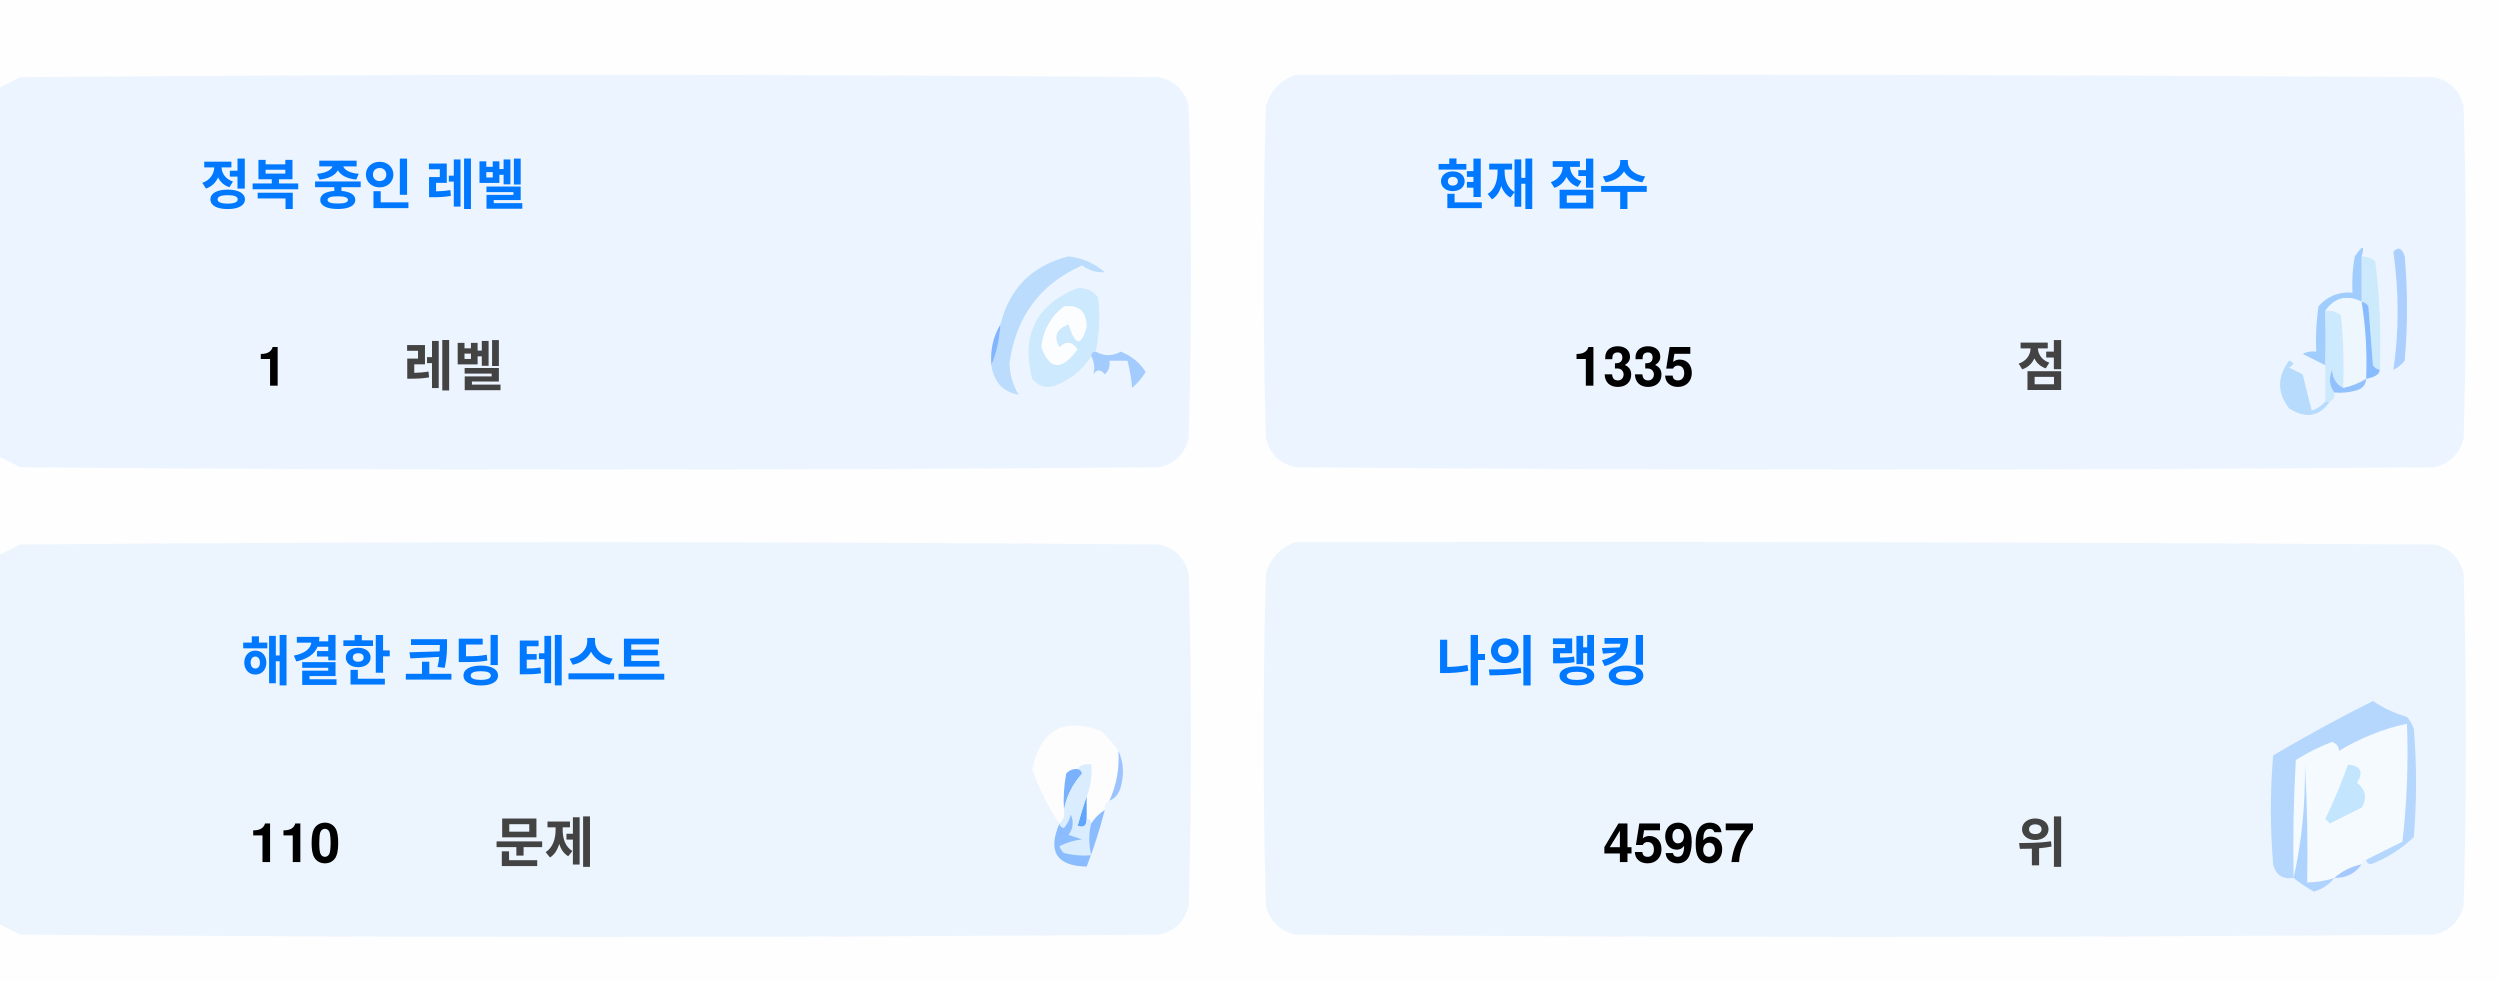
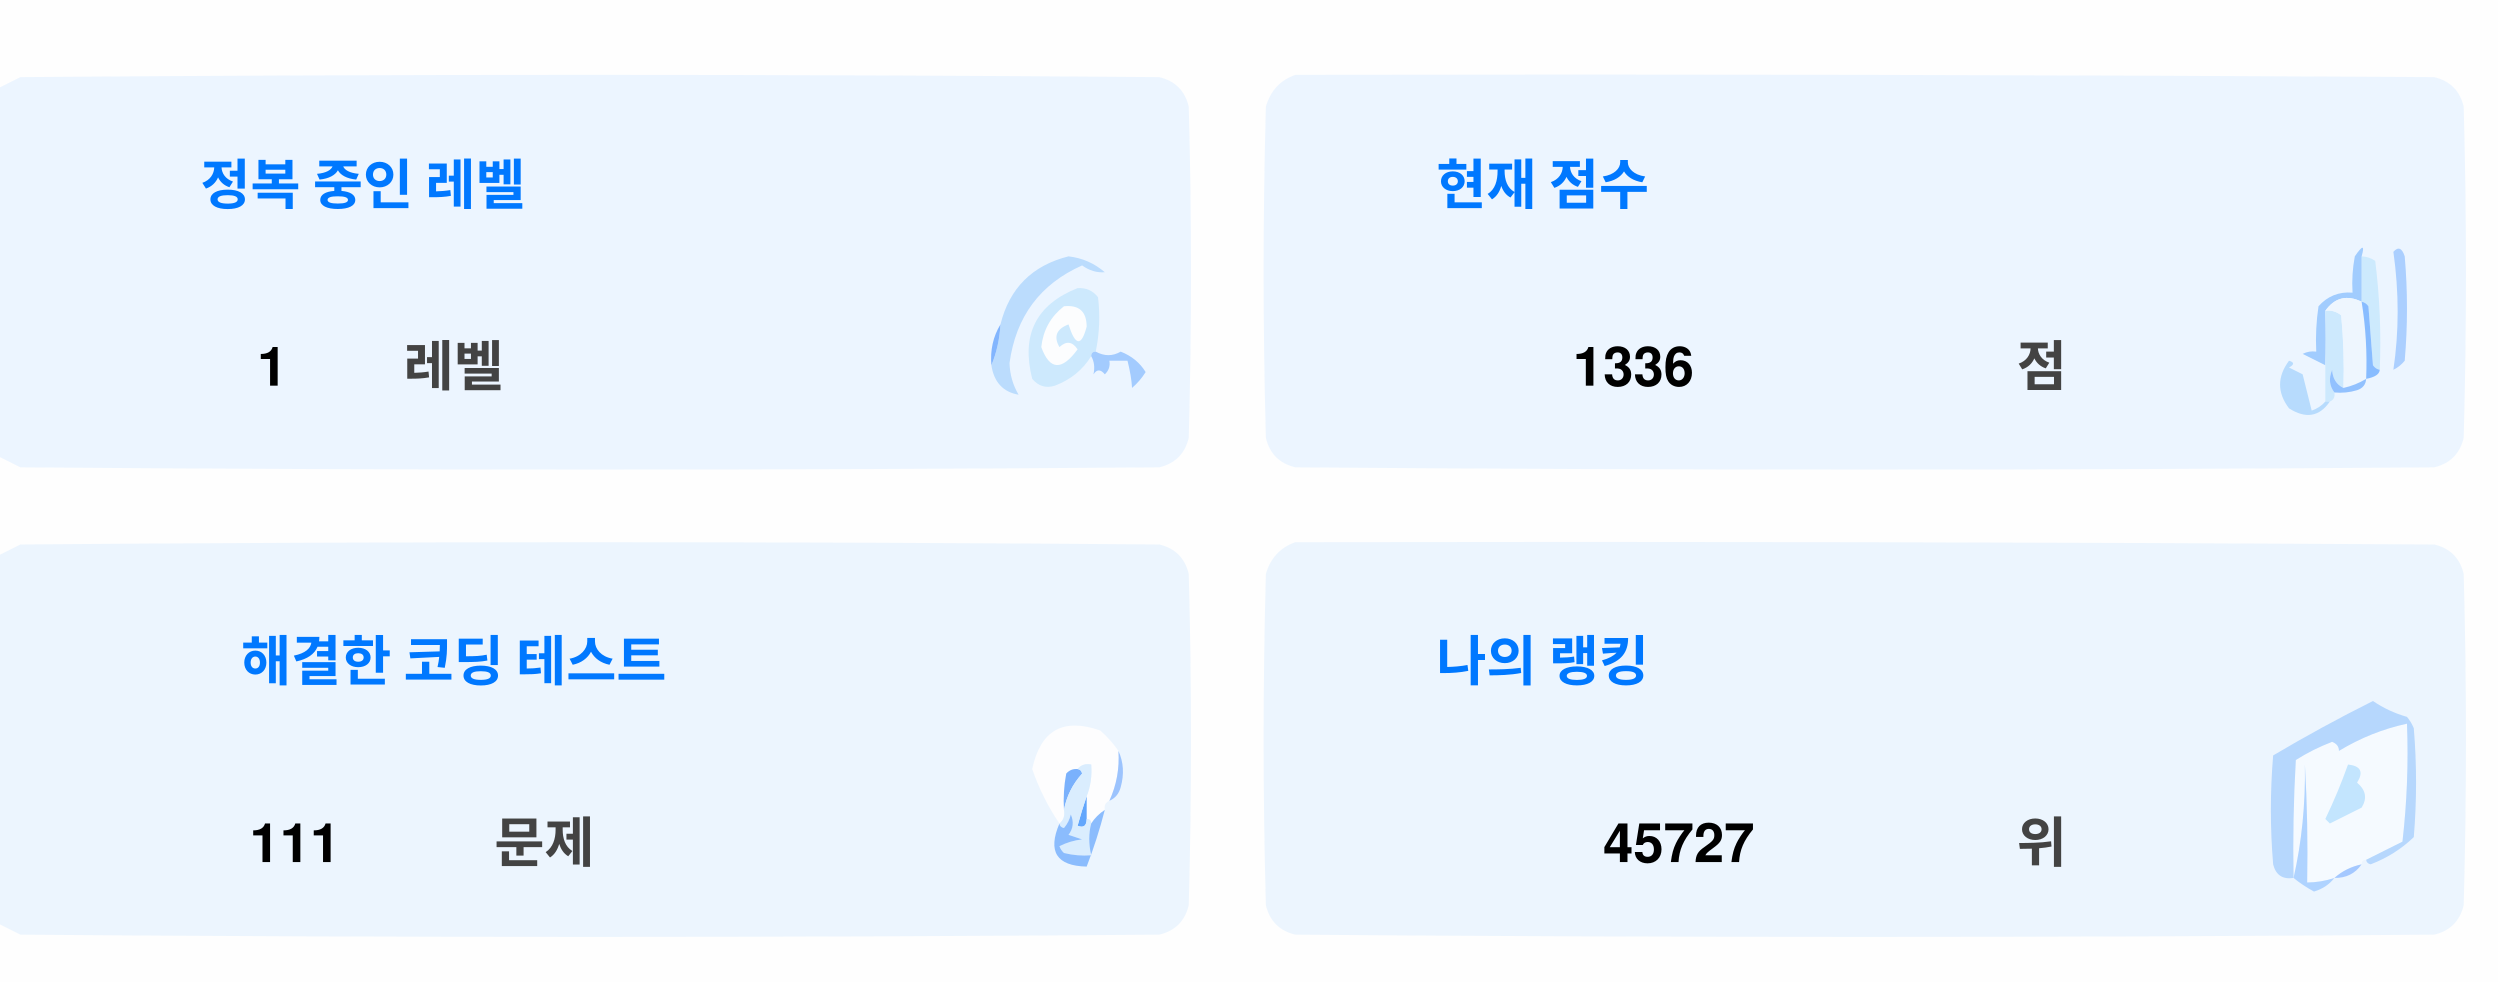
<svg xmlns="http://www.w3.org/2000/svg" version="1.1" width="551px" height="217px" style="shape-rendering:geometricPrecision; text-rendering:geometricPrecision; image-rendering:optimizeQuality; fill-rule:evenodd; clip-rule:evenodd">
  <style>.title {fill: #434343;font-size: 1rem;line-height: 1.5rem;font-weight: bold;font-family: -apple-system, BlinkMacSystemFont, Segoe UI, Helvetica, Arial, sans-serif, Apple Color Emoji, Segoe UI Emoji;}.desc {fill: #434343;font-size: 2.5rem;font-weight: bold;line-height: 1.5rem;font-family: -apple-system, BlinkMacSystemFont, Segoe UI, Helvetica, Arial, sans-serif, Apple Color Emoji, Segoe UI Emoji;}.desc-2 {fill: #434343;font-size: 1rem;font-weight: bold;line-height: 1.5rem;font-family: -apple-system, BlinkMacSystemFont, Segoe UI, Helvetica, Arial, sans-serif, Apple Color Emoji, Segoe UI Emoji;}.text, .desc {animation: twinkling 4s ease-in-out infinite;}@keyframes twinkling {40% { opacity: 1; }50% { opacity: 0.5; }60% { opacity: 1; }70% { opacity: 0.5; }80% { opacity: 1; }}</style>
  <g>
    <path style="opacity:1" fill="#fefefe" d="M -0.5,-0.5 C 183.167,-0.5 366.833,-0.5 550.5,-0.5C 550.5,71.833 550.5,144.167 550.5,216.5C 366.833,216.5 183.167,216.5 -0.5,216.5C -0.5,212.167 -0.5,207.833 -0.5,203.5C 1.14,204.32 2.807,205.153 4.5,206C 88.167,206.667 171.833,206.667 255.5,206C 259,205.167 261.167,203 262,199.5C 262.667,175.167 262.667,150.833 262,126.5C 261.167,123 259,120.833 255.5,120C 171.833,119.333 88.167,119.333 4.5,120C 2.807,120.847 1.14,121.68 -0.5,122.5C -0.5,115.167 -0.5,107.833 -0.5,100.5C 1.14,101.32 2.807,102.153 4.5,103C 88.167,103.667 171.833,103.667 255.5,103C 259,102.167 261.167,100 262,96.5C 262.667,72.167 262.667,47.833 262,23.5C 261.167,20 259,17.833 255.5,17C 171.833,16.333 88.167,16.333 4.5,17C 2.807,17.847 1.14,18.68 -0.5,19.5C -0.5,12.833 -0.5,6.167 -0.5,-0.5 Z" />
  </g>
  <g>
    <path style="opacity:1" fill="#ecf5ff" d="M -0.5,100.5 C -0.5,73.5 -0.5,46.5 -0.5,19.5C 1.14,18.68 2.807,17.847 4.5,17C 88.167,16.333 171.833,16.333 255.5,17C 259,17.833 261.167,20 262,23.5C 262.667,47.833 262.667,72.167 262,96.5C 261.167,100 259,102.167 255.5,103C 171.833,103.667 88.167,103.667 4.5,103C 2.807,102.153 1.14,101.32 -0.5,100.5 Z" />
  </g>
  <g>
    <path style="opacity:1" fill="#ecf5ff" d="M 285.5,16.5 C 369.167,16.333 452.834,16.5 536.5,17C 540,17.833 542.167,20 543,23.5C 543.667,47.833 543.667,72.167 543,96.5C 542.167,100 540,102.167 536.5,103C 452.833,103.667 369.167,103.667 285.5,103C 282,102.167 279.833,100 279,96.5C 278.333,72.167 278.333,47.833 279,23.5C 280.018,19.985 282.185,17.652 285.5,16.5 Z" />
  </g>
  <g>
    <path style="opacity:1" fill="#cdeafd" d="M 520.5,56.5 C 521.583,56.539 522.583,56.873 523.5,57.5C 524.498,65.472 524.831,73.472 524.5,81.5C 523.883,81.389 523.383,81.056 523,80.5C 522.667,76.167 522.333,71.833 522,67.5C 521.617,66.944 521.117,66.611 520.5,66.5C 520.5,63.167 520.5,59.833 520.5,56.5 Z" />
  </g>
  <g>
    <path style="opacity:1" fill="#abcfff" d="M 527.5,55.5 C 528.566,54.308 529.399,54.641 530,56.5C 530.667,64.167 530.667,71.833 530,79.5C 529.311,80.357 528.478,81.023 527.5,81.5C 528.758,73.08 528.758,64.414 527.5,55.5 Z" />
  </g>
  <g>
    <path style="opacity:1" fill="#bbdcfd" d="M 218.5,80.5 C 219.657,77.727 220.324,74.727 220.5,71.5C 222.49,63.51 227.49,58.51 235.5,56.5C 238.528,56.847 241.194,58.014 243.5,60C 241.744,60.141 240.078,59.641 238.5,58.5C 229.247,62.607 223.914,69.773 222.5,80C 222.565,82.526 223.232,84.859 224.5,87C 221.07,86.397 219.07,84.231 218.5,80.5 Z" />
  </g>
  <g>
    <path style="opacity:1" fill="#cde9fd" d="M 241.5,77.5 C 240.833,77.5 240.5,77.833 240.5,78.5C 238.628,81.529 235.961,83.695 232.5,85C 230.536,85.624 228.869,85.124 227.5,83.5C 225.021,73.791 228.354,67.124 237.5,63.5C 239.374,63.39 240.874,64.056 242,65.5C 242.497,69.524 242.331,73.524 241.5,77.5 Z" />
  </g>
  <g>
    <path style="opacity:1" fill="#fcfdfe" d="M 234.5,67.5 C 237.826,67.162 239.493,68.662 239.5,72C 238.334,76.434 237,76.267 235.5,71.5C 232.832,72.515 232.166,74.182 233.5,76.5C 235.017,75.089 236.351,75.256 237.5,77C 234.006,81.771 231.34,81.605 229.5,76.5C 229.904,72.771 231.571,69.771 234.5,67.5 Z" />
  </g>
  <g>
    <path style="opacity:1" fill="#a1ccfe" d="M 520.5,56.5 C 520.5,59.833 520.5,63.167 520.5,66.5C 517.238,64.922 514.572,65.589 512.5,68.5C 512.617,72.81 512.617,76.81 512.5,80.5C 510.86,79.68 509.193,78.847 507.5,78C 508.448,77.517 509.448,77.35 510.5,77.5C 510.335,74.15 510.502,70.817 511,67.5C 512.995,65.253 515.495,64.253 518.5,64.5C 518.336,61.813 518.503,59.146 519,56.5C 520.731,53.969 521.231,53.969 520.5,56.5 Z" />
  </g>
  <g>
    <path style="opacity:1" fill="#cde9fd" d="M 512.5,68.5 C 513.822,68.33 514.989,68.663 516,69.5C 516.499,74.823 516.666,80.156 516.5,85.5C 514.955,84.77 514.122,83.437 514,81.5C 513.22,83.387 513.387,85.054 514.5,86.5C 514.672,87.492 514.338,88.158 513.5,88.5C 513.167,88.5 512.833,88.5 512.5,88.5C 512.5,85.833 512.5,83.167 512.5,80.5C 512.617,76.81 512.617,72.81 512.5,68.5 Z" />
  </g>
  <g>
    <path style="opacity:1" fill="#eef6fe" d="M 520.5,66.5 C 521.407,72.106 521.74,77.773 521.5,83.5C 519.95,84.441 518.284,85.108 516.5,85.5C 516.666,80.156 516.499,74.823 516,69.5C 514.989,68.663 513.822,68.33 512.5,68.5C 514.572,65.589 517.238,64.922 520.5,66.5 Z" />
  </g>
  <g>
    <path style="opacity:1" fill="#88bcff" d="M 520.5,66.5 C 521.117,66.611 521.617,66.944 522,67.5C 522.333,71.833 522.667,76.167 523,80.5C 523.383,81.056 523.883,81.389 524.5,81.5C 524.445,82.469 523.445,83.136 521.5,83.5C 521.74,77.773 521.407,72.106 520.5,66.5 Z" />
  </g>
  <g>
    <path style="opacity:1" fill="#82b5fe" d="M 220.5,71.5 C 220.324,74.727 219.657,77.727 218.5,80.5C 218.215,77.171 218.882,74.171 220.5,71.5 Z" />
  </g>
  <g>
    <path style="opacity:1" fill="#a3cbfe" d="M 240.5,78.5 C 240.5,77.833 240.833,77.5 241.5,77.5C 243.391,78.536 245.224,78.536 247,77.5C 249.391,78.429 251.225,79.929 252.5,82C 251.681,83.319 250.681,84.486 249.5,85.5C 249.409,83.777 249.075,81.777 248.5,79.5C 247.167,79.5 245.833,79.5 244.5,79.5C 244.719,80.675 244.386,81.675 243.5,82.5C 242.575,81.359 241.741,81.359 241,82.5C 241.331,80.981 241.164,79.648 240.5,78.5 Z" />
  </g>
  <g>
    <path style="opacity:1" fill="#b7dbfd" d="M 512.5,88.5 C 512.833,88.5 513.167,88.5 513.5,88.5C 511.199,91.857 508.199,92.357 504.5,90C 501.872,86.535 501.872,83.035 504.5,79.5C 505.696,79.846 505.696,80.346 504.5,81C 505.5,81.5 506.5,82 507.5,82.5C 508.167,85.167 508.833,87.833 509.5,90.5C 510.739,90.058 511.739,89.391 512.5,88.5 Z" />
  </g>
  <g>
    <path style="opacity:1" fill="#92c1fe" d="M 516.5,85.5 C 518.284,85.108 519.95,84.441 521.5,83.5C 521.423,84.75 520.756,85.583 519.5,86C 517.866,86.493 516.199,86.66 514.5,86.5C 513.387,85.054 513.22,83.387 514,81.5C 514.122,83.437 514.955,84.77 516.5,85.5 Z" />
  </g>
  <g>
    <path style="opacity:1" fill="#ecf5fe" d="M -0.5,203.5 C -0.5,176.5 -0.5,149.5 -0.5,122.5C 1.14,121.68 2.807,120.847 4.5,120C 88.167,119.333 171.833,119.333 255.5,120C 259,120.833 261.167,123 262,126.5C 262.667,150.833 262.667,175.167 262,199.5C 261.167,203 259,205.167 255.5,206C 171.833,206.667 88.167,206.667 4.5,206C 2.807,205.153 1.14,204.32 -0.5,203.5 Z" />
  </g>
  <g>
    <path style="opacity:1" fill="#ecf5fe" d="M 285.5,119.5 C 369.167,119.333 452.834,119.5 536.5,120C 540,120.833 542.167,123 543,126.5C 543.667,150.833 543.667,175.167 543,199.5C 542.167,203 540,205.167 536.5,206C 452.833,206.667 369.167,206.667 285.5,206C 282,205.167 279.833,203 279,199.5C 278.333,175.167 278.333,150.833 279,126.5C 280.018,122.985 282.185,120.652 285.5,119.5 Z" />
  </g>
  <g>
    <path style="opacity:1" fill="#fdfdfe" d="M 246.5,165.5 C 246.758,169.367 246.092,173.034 244.5,176.5C 243.662,176.842 243.328,177.508 243.5,178.5C 242.272,179.306 241.272,180.306 240.5,181.5C 240.5,180.833 240.167,180.5 239.5,180.5C 239.5,178.833 239.5,177.167 239.5,175.5C 240.369,173.283 240.702,170.95 240.5,168.5C 239.209,168.263 238.209,168.596 237.5,169.5C 236.504,169.414 235.671,169.748 235,170.5C 234.503,173.146 234.336,175.813 234.5,178.5C 234.737,179.791 234.404,180.791 233.5,181.5C 230.986,177.806 228.986,173.806 227.5,169.5C 229.309,160.957 234.309,158.124 242.5,161C 244.07,162.397 245.404,163.897 246.5,165.5 Z" />
  </g>
  <g>
    <path style="opacity:1" fill="#f5faff" d="M 521.5,189.5 C 520.833,189.5 520.5,189.833 520.5,190.5C 518.181,190.992 516.181,191.992 514.5,193.5C 512.565,194.15 510.565,194.483 508.5,194.5C 508.666,185.827 508.5,177.16 508,168.5C 508.141,177.227 507.308,185.56 505.5,193.5C 505.334,184.827 505.5,176.16 506,167.5C 508.527,165.903 511.194,164.57 514,163.5C 515.011,163.892 515.511,164.559 515.5,165.5C 520.21,162.641 525.21,160.641 530.5,159.5C 530.831,168.192 530.498,176.859 529.5,185.5C 526.807,186.847 524.14,188.18 521.5,189.5 Z" />
  </g>
  <g>
    <path style="opacity:1" fill="#b6d7fd" d="M 521.5,189.5 C 524.14,188.18 526.807,186.847 529.5,185.5C 530.498,176.859 530.831,168.192 530.5,159.5C 525.21,160.641 520.21,162.641 515.5,165.5C 515.511,164.559 515.011,163.892 514,163.5C 511.194,164.57 508.527,165.903 506,167.5C 505.5,176.16 505.334,184.827 505.5,193.5C 503.089,193.863 501.589,192.863 501,190.5C 500.333,182.5 500.333,174.5 501,166.5C 508.173,162.246 515.507,158.246 523,154.5C 525.304,156.068 527.804,157.235 530.5,158C 531.126,158.75 531.626,159.584 532,160.5C 532.667,168.5 532.667,176.5 532,184.5C 529.292,187.111 526.125,189.111 522.5,190.5C 521.893,190.376 521.56,190.043 521.5,189.5 Z" />
  </g>
  <g>
    <path style="opacity:1" fill="#c3e5fe" d="M 517.5,168.5 C 520.317,168.801 520.984,170.134 519.5,172.5C 521.439,174.122 521.772,175.956 520.5,178C 518.167,179.167 515.833,180.333 513.5,181.5C 513.167,181.167 512.833,180.833 512.5,180.5C 514.414,176.515 516.081,172.515 517.5,168.5 Z" />
  </g>
  <g>
    <path style="opacity:1" fill="#7ab1fc" d="M 237.5,169.5 C 238.043,169.56 238.376,169.893 238.5,170.5C 236.395,172.836 235.062,175.503 234.5,178.5C 234.336,175.813 234.503,173.146 235,170.5C 235.671,169.748 236.504,169.414 237.5,169.5 Z" />
  </g>
  <g>
    <path style="opacity:1" fill="#afd3ff" d="M 514.5,193.5 C 513.378,194.947 511.878,195.947 510,196.5C 508.348,195.601 506.848,194.601 505.5,193.5C 507.308,185.56 508.141,177.227 508,168.5C 508.5,177.16 508.666,185.827 508.5,194.5C 510.565,194.483 512.565,194.15 514.5,193.5 Z" />
  </g>
  <g>
    <path style="opacity:1" fill="#9cc3fd" d="M 246.5,165.5 C 247.634,167.966 247.801,170.633 247,173.5C 246.623,174.942 245.79,175.942 244.5,176.5C 246.092,173.034 246.758,169.367 246.5,165.5 Z" />
  </g>
  <g>
    <path style="opacity:1" fill="#62a6fc" d="M 239.5,175.5 C 239.5,177.167 239.5,178.833 239.5,180.5C 239.483,182.028 238.816,182.528 237.5,182C 238.117,179.723 238.784,177.556 239.5,175.5 Z" />
  </g>
  <g>
    <path style="opacity:1" fill="#daedfe" d="M 237.5,169.5 C 238.209,168.596 239.209,168.263 240.5,168.5C 240.702,170.95 240.369,173.283 239.5,175.5C 238.784,177.556 238.117,179.723 237.5,182C 238.816,182.528 239.483,182.028 239.5,180.5C 240.167,180.5 240.5,180.833 240.5,181.5C 239.918,183.669 239.918,186.002 240.5,188.5C 238.473,188.662 236.473,188.495 234.5,188C 234.043,187.586 233.709,187.086 233.5,186.5C 235.078,185.702 236.744,185.202 238.5,185C 237.5,184.667 236.5,184.333 235.5,184C 236.554,182.612 236.72,181.112 236,179.5C 235.751,180.624 235.251,181.624 234.5,182.5C 233.893,182.376 233.56,182.043 233.5,181.5C 234.404,180.791 234.737,179.791 234.5,178.5C 235.062,175.503 236.395,172.836 238.5,170.5C 238.376,169.893 238.043,169.56 237.5,169.5 Z" />
  </g>
  <g>
    <path style="opacity:1" fill="#8bbcfd" d="M 243.5,178.5 C 242.395,182.803 241.062,186.969 239.5,191C 232.857,190.847 230.857,187.68 233.5,181.5C 233.56,182.043 233.893,182.376 234.5,182.5C 235.251,181.624 235.751,180.624 236,179.5C 236.72,181.112 236.554,182.612 235.5,184C 236.5,184.333 237.5,184.667 238.5,185C 236.744,185.202 235.078,185.702 233.5,186.5C 233.709,187.086 234.043,187.586 234.5,188C 236.473,188.495 238.473,188.662 240.5,188.5C 239.918,186.002 239.918,183.669 240.5,181.5C 241.272,180.306 242.272,179.306 243.5,178.5 Z" />
  </g>
  <g>
    <path style="opacity:1" fill="#a4c8ff" d="M 520.5,190.5 C 519.089,192.539 517.089,193.539 514.5,193.5C 516.181,191.992 518.181,190.992 520.5,190.5 Z" />
  </g>
  <text text-anchor="middle" x="80" y="45" class="title" style="fill:#0078ff;" stroke="#none" stroke-width="1">정복 중인 레벨</text>
  <text text-anchor="middle" x="60" y="85" class="desc" style="fill:#000000;" stroke="#none" stroke-width="1">1</text>
  <text text-anchor="middle" x="100" y="85" class="desc-2" style="fill:#434343;" stroke="#none" stroke-width="1">레벨</text>
  <text text-anchor="middle" x="340" y="45" class="title" style="fill:#0078ff;" stroke="#none" stroke-width="1">현재 점수</text>
-   <text text-anchor="middle" x="360" y="85" class="desc" style="fill:#000000;" stroke="#none" stroke-width="1">1335</text>
+   <text text-anchor="middle" x="360" y="85" class="desc" style="fill:#000000;" stroke="#none" stroke-width="1">1336</text>
  <text text-anchor="middle" x="450" y="85" class="desc-2" style="fill:#434343;" stroke="#none" stroke-width="1">점</text>
  <text text-anchor="middle" x="100" y="150" class="title" style="fill:#0078ff;" stroke="#none" stroke-width="1">해결한 코딩 테스트</text>
-   <text text-anchor="middle" x="65" y="190" class="desc" style="fill:#000000;" stroke="#none" stroke-width="1">110</text>
+   <text text-anchor="middle" x="65" y="190" class="desc" style="fill:#000000;" stroke="#none" stroke-width="1">111</text>
  <text text-anchor="middle" x="120" y="190" class="desc-2" style="fill:#434343;" stroke="#none" stroke-width="1">문제</text>
  <text text-anchor="middle" x="340" y="150" class="title" style="fill:#0078ff;" stroke="#none" stroke-width="1">나의 랭킹</text>
-   <text text-anchor="middle" x="370" y="190" class="desc" style="fill:#000000;" stroke="#none" stroke-width="1">45967</text>
+   <text text-anchor="middle" x="370" y="190" class="desc" style="fill:#000000;" stroke="#none" stroke-width="1">45727</text>
  <text text-anchor="middle" x="450" y="190" class="desc-2" style="fill:#434343;" stroke="#none" stroke-width="1">위</text>
</svg>
